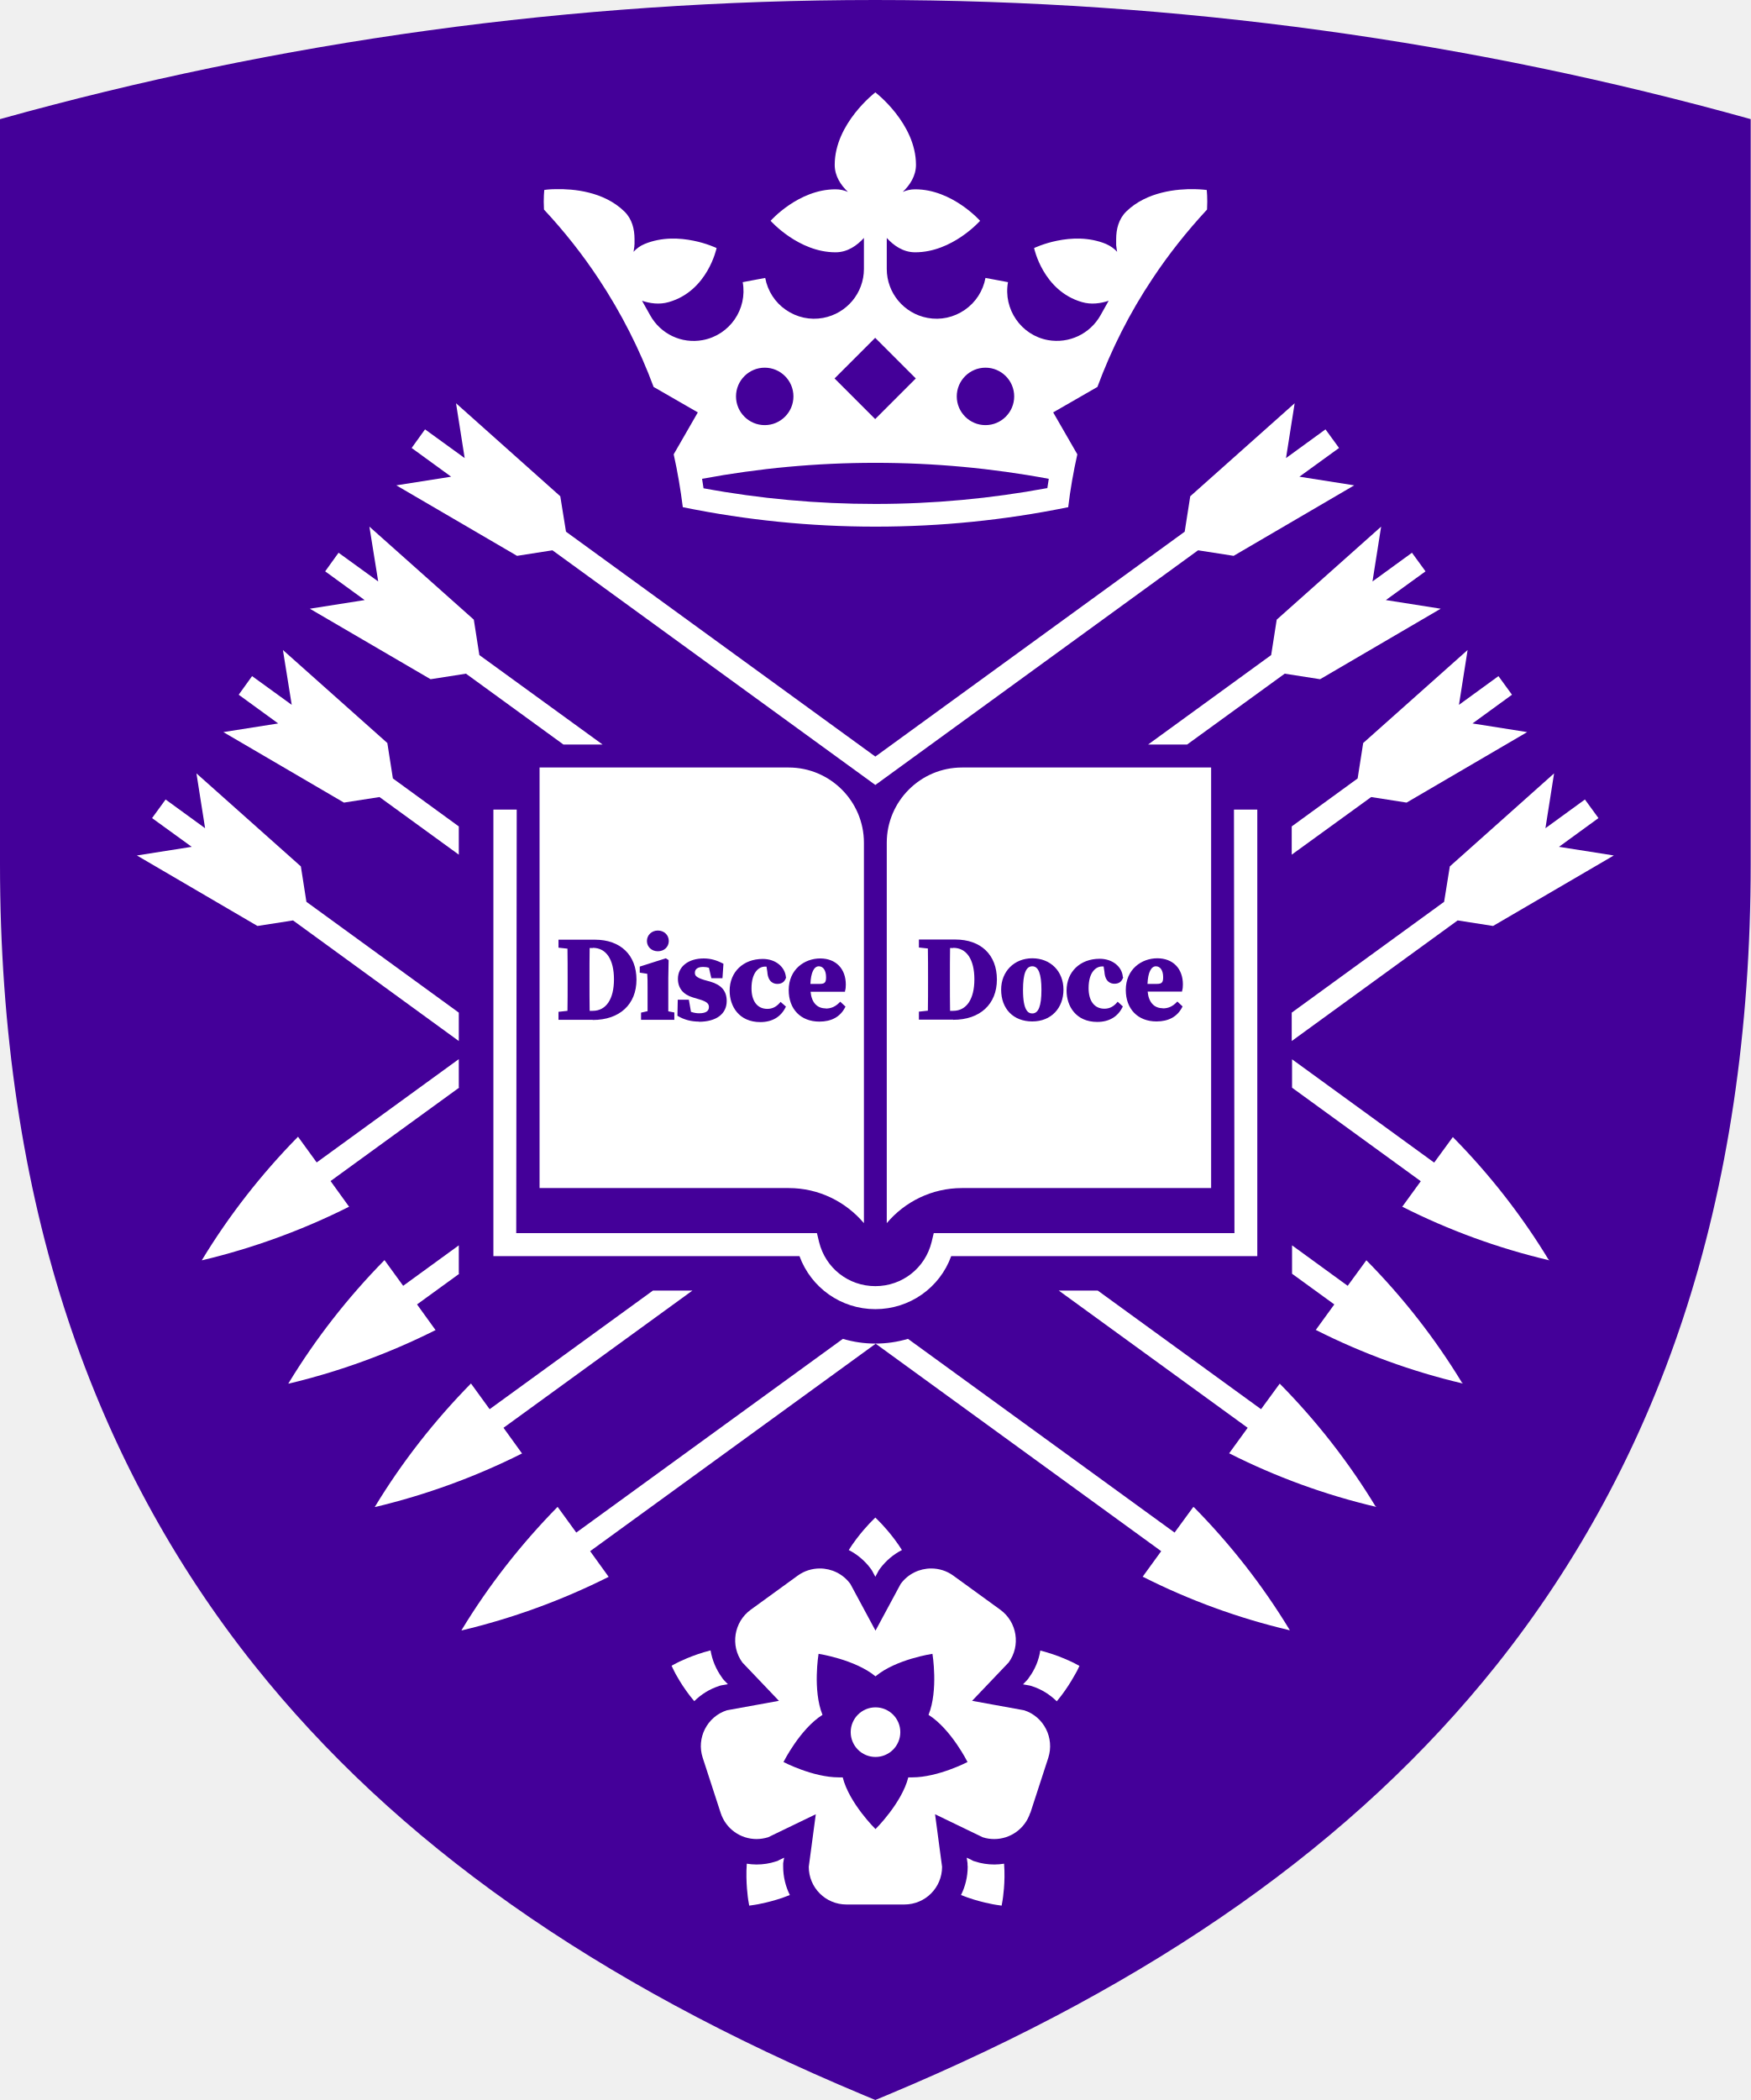
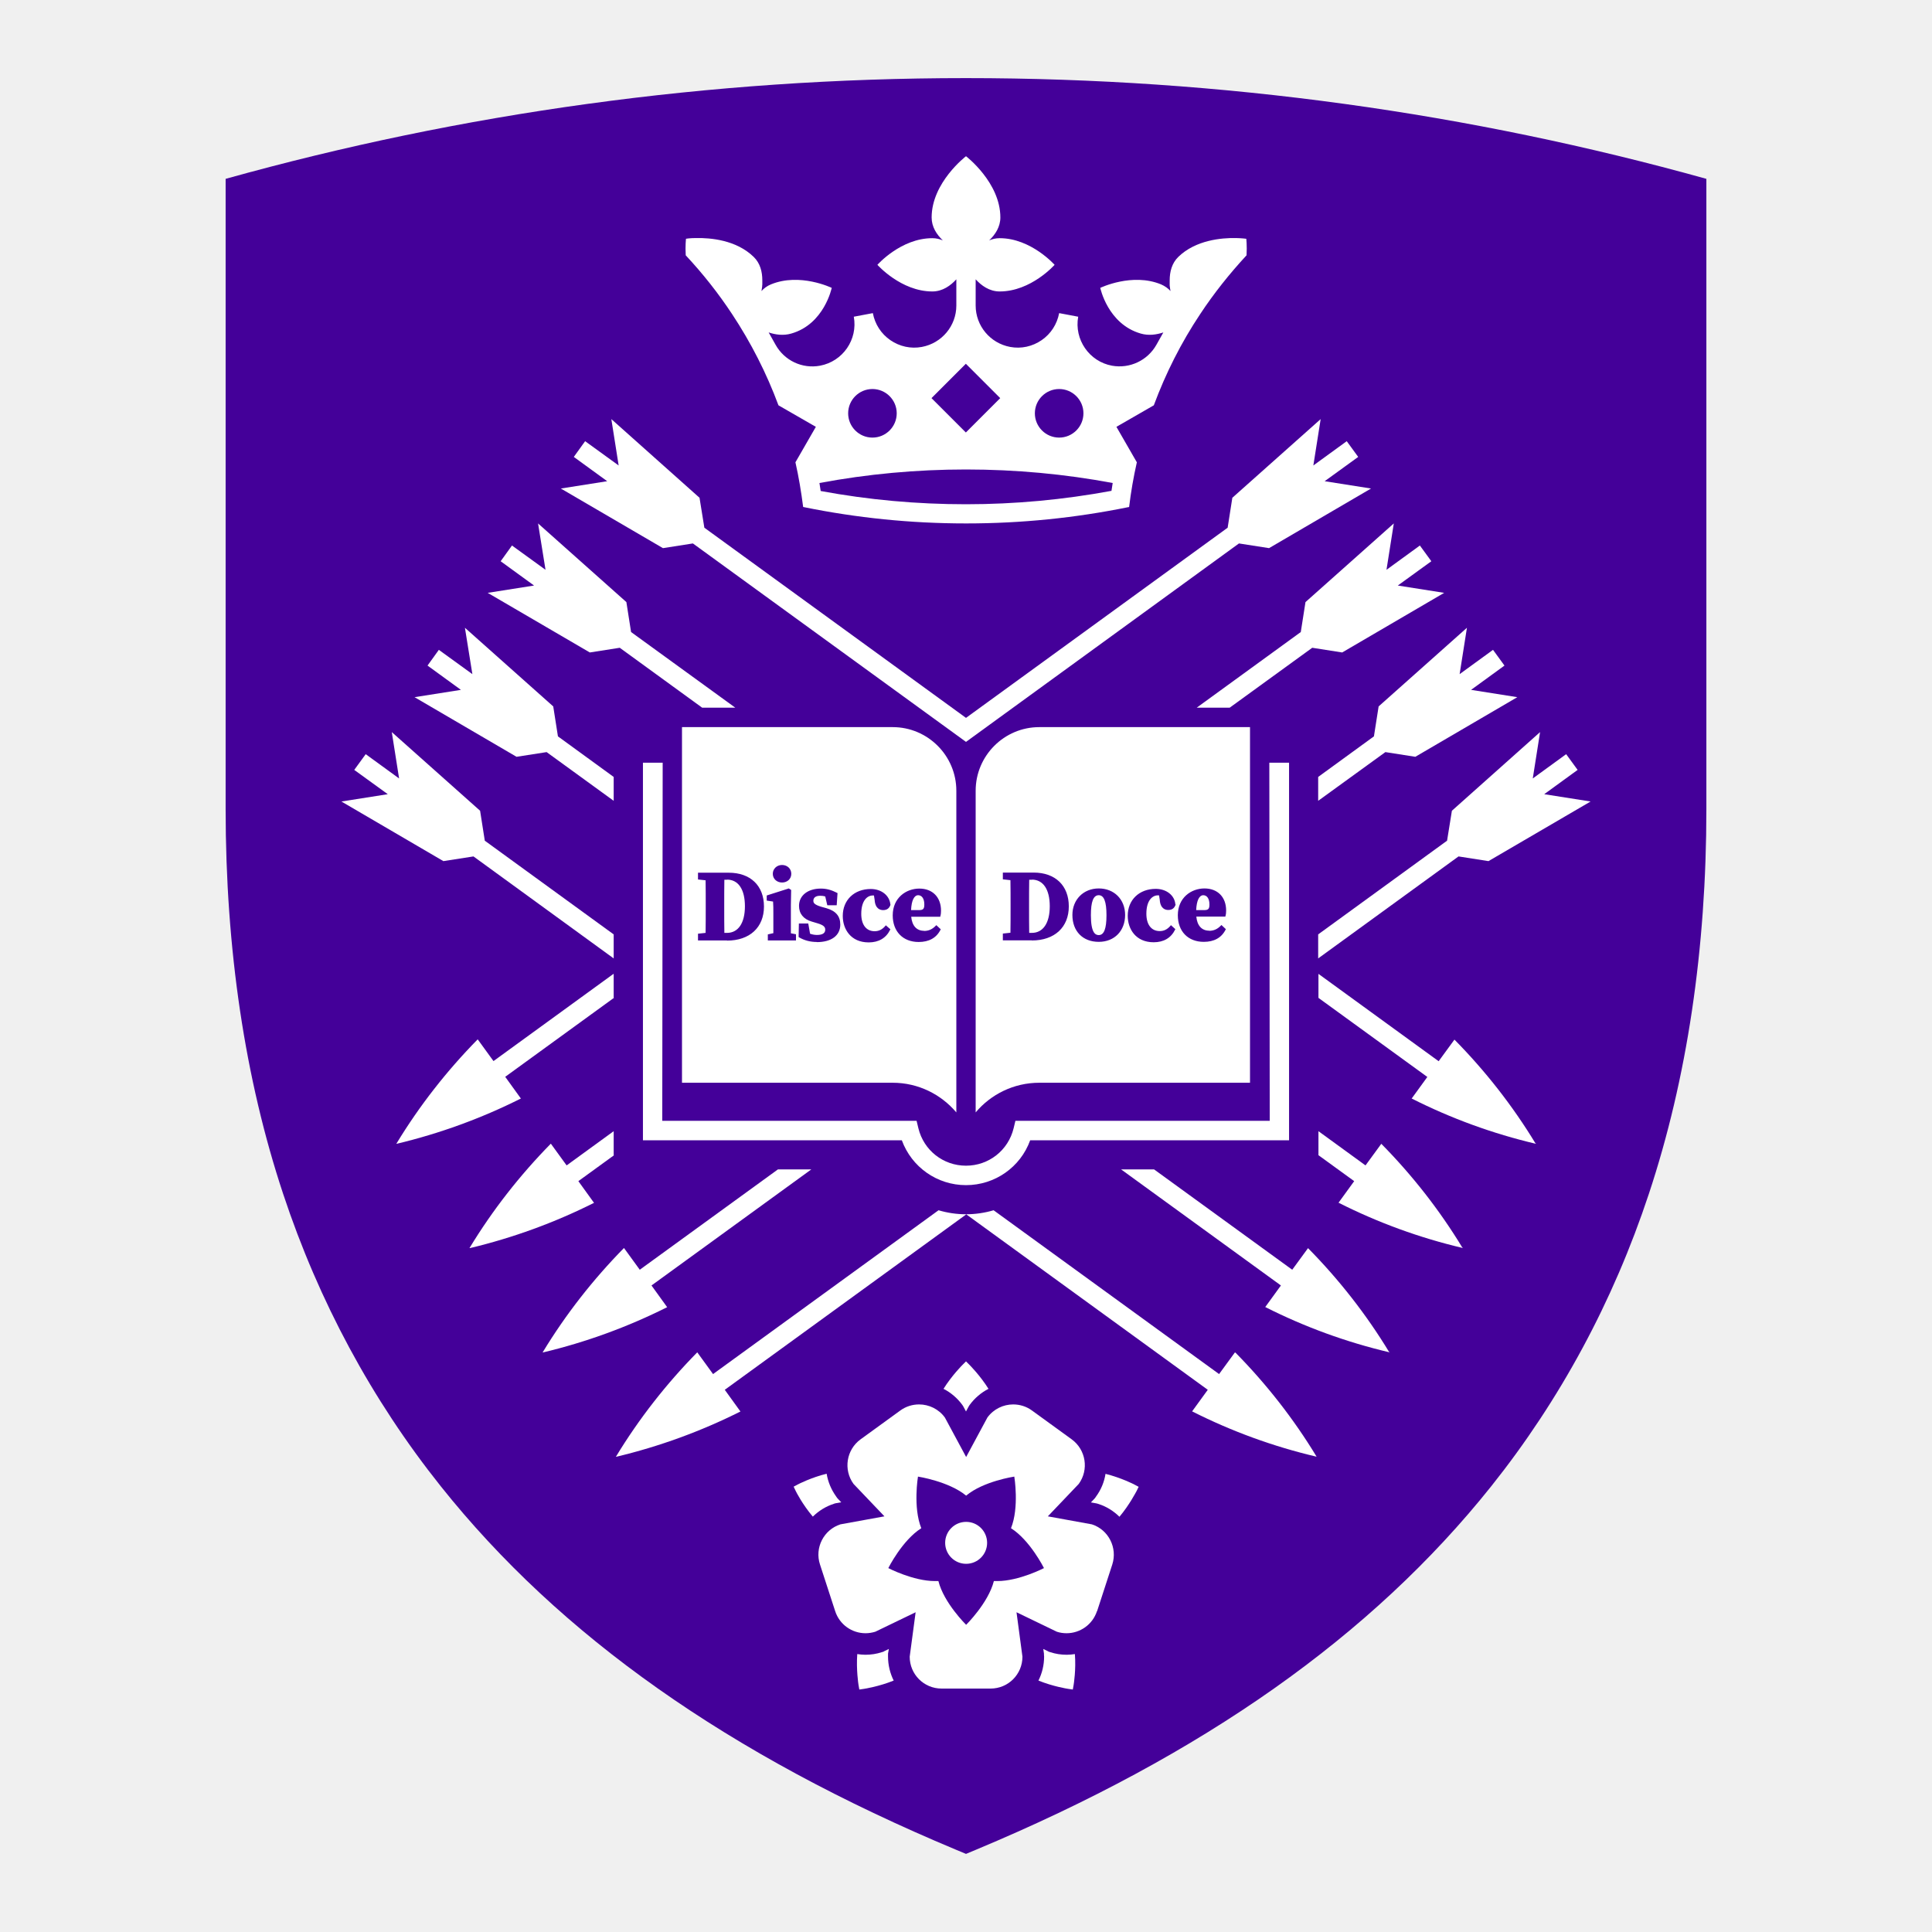
- <svg xmlns="http://www.w3.org/2000/svg" id="Layer_1" viewBox="0 0 107.3 128.68" version="1.1" width="107.3" height="128.68">
+ <svg xmlns="http://www.w3.org/2000/svg" id="Layer_1" viewBox="0 0 140 140" version="1.1" width="140" height="140">
  <defs id="defs4">
    <style id="style2">.cls-1{fill:#fff;}.cls-2{fill:#409;}</style>
  </defs>
-   <path class="cls-2" d="M 53.64,0 C 35.05,0 17.07,2.54 0,7.3 v 45.66 c 0,10.16 1.4,19.55 4.17,27.9 2.58,7.78 6.42,14.91 11.42,21.18 8.65,10.85 20.87,19.46 37.34,26.34 l 0.72,0.3 0.72,-0.3 c 16.47,-6.88 28.69,-15.5 37.34,-26.34 5,-6.27 8.84,-13.39 11.42,-21.18 2.77,-8.35 4.17,-17.74 4.17,-27.9 V 7.3 C 90.23,2.54 72.24,0 53.64,0 Z" id="path6" />
-   <path class="cls-1" d="m 28.12,78.05 v -1.74 l -3.41,2.48 -1.14,-1.57 h -0.01 c -2.24,2.28 -4.22,4.81 -5.87,7.53 l -0.02,0.03 h 0.04 c 3.1,-0.74 6.12,-1.84 8.97,-3.27 h 0.02 c 0,0 -1.14,-1.58 -1.14,-1.58 l 2.59,-1.88 z" id="path8" />
-   <polygon class="cls-1" points="86.54,33.87 84.12,35.63 84.65,32.27 78.25,37.97 77.91,40.14 70.37,45.62 72.76,45.62 78.74,41.28 80.91,41.62 88.3,37.3 84.94,36.77 87.37,35.01 " id="polygon10" />
-   <path class="cls-1" d="m 53.65,82.33 c 0,0 0,0 0,0 -0.68,0 -1.35,-0.1 -1.99,-0.29 L 35.32,93.91 34.18,92.34 h -0.01 c -2.24,2.28 -4.22,4.81 -5.87,7.53 l -0.02,0.03 h 0.04 c 3.1,-0.74 6.12,-1.84 8.97,-3.27 h 0.02 c 0,0 -1.14,-1.58 -1.14,-1.58 L 53.68,82.33 Z" id="path12" />
-   <polygon class="cls-1" points="97.14,48.99 94.72,50.75 95.25,47.39 88.86,53.09 88.51,55.26 79.17,62.05 79.17,63.79 89.34,56.4 91.51,56.74 98.91,52.42 95.55,51.89 97.97,50.13 " id="polygon14" />
-   <path class="cls-1" d="m 42.41,79.08 h -2.39 l -10.01,7.27 -1.14,-1.57 h -0.01 c -2.24,2.28 -4.22,4.81 -5.87,7.53 l -0.02,0.03 h 0.04 c 3.1,-0.74 6.12,-1.84 8.97,-3.27 H 32 c 0,0 -1.14,-1.58 -1.14,-1.58 l 11.58,-8.41 z" id="path16" />
-   <polygon class="cls-1" points="91.84,41.43 89.42,43.19 89.95,39.83 83.55,45.53 83.21,47.7 79.17,50.64 79.17,52.37 84.04,48.84 86.21,49.18 93.6,44.86 90.25,44.33 92.67,42.57 " id="polygon18" />
-   <path class="cls-1" d="m 73.94,11.64 c 0,0 -0.29,-0.04 -0.73,-0.05 0,0 0,0 0,0 -1.03,-0.02 -2.92,0.14 -4.18,1.37 -0.47,0.46 -0.62,1.09 -0.62,1.69 0,0 0,0 0,0 0,0.05 0,0.11 0,0.16 0,0.03 0,0.07 0,0.1 0,0.02 0,0.03 0,0.05 0,0.05 0,0.1 0.01,0.14 0,0 0,0 0,0 0.01,0.11 0.03,0.23 0.05,0.33 -0.18,-0.2 -0.41,-0.36 -0.68,-0.48 -2.1,-0.87 -4.41,0.25 -4.41,0.25 0,0 0.54,2.62 2.93,3.31 0.58,0.17 1.15,0.08 1.64,-0.08 l -0.5,0.89 c -0.64,1.14 -1.93,1.75 -3.22,1.52 -1.65,-0.3 -2.75,-1.9 -2.45,-3.55 L 61.09,17.16 60.4,17.03 c -0.15,0.8 -0.6,1.5 -1.27,1.96 -0.67,0.46 -1.48,0.64 -2.28,0.49 -1.45,-0.27 -2.5,-1.53 -2.5,-3 v -1.9 c 0.41,0.45 0.99,0.88 1.74,0.88 2.28,0 3.98,-1.93 3.98,-1.93 0,0 -1.71,-1.93 -3.98,-1.93 -0.28,0 -0.53,0.06 -0.76,0.16 0.45,-0.43 0.81,-0.99 0.81,-1.66 0,-2.54 -2.49,-4.44 -2.49,-4.44 0,0 -2.49,1.9 -2.49,4.44 0,0.68 0.36,1.23 0.81,1.66 -0.23,-0.1 -0.48,-0.16 -0.76,-0.16 -2.28,0 -3.98,1.93 -3.98,1.93 0,0 1.71,1.93 3.98,1.93 0.75,0 1.33,-0.43 1.74,-0.88 v 1.9 c 0,1.47 -1.05,2.73 -2.5,3 -0.8,0.15 -1.61,-0.03 -2.28,-0.49 -0.67,-0.46 -1.12,-1.16 -1.27,-1.96 l -0.69,0.13 -0.69,0.13 c 0.3,1.65 -0.79,3.24 -2.45,3.55 -1.29,0.24 -2.58,-0.37 -3.22,-1.52 l -0.5,-0.89 c 0.48,0.16 1.06,0.25 1.64,0.08 2.39,-0.68 2.93,-3.31 2.93,-3.31 0,0 -2.31,-1.12 -4.41,-0.25 -0.27,0.11 -0.5,0.28 -0.68,0.48 0.02,-0.11 0.03,-0.22 0.05,-0.33 0,0 0,0 0,0 0,-0.05 0,-0.1 0.01,-0.14 0,-0.02 0,-0.03 0,-0.05 0,-0.03 0,-0.07 0,-0.1 0,-0.05 0,-0.11 0,-0.16 0,0 0,0 0,0 0,-0.61 -0.15,-1.23 -0.62,-1.69 -1.27,-1.24 -3.15,-1.39 -4.18,-1.37 0,0 0,0 0,0 -0.45,0 -0.73,0.05 -0.73,0.05 0,0 -0.06,0.5 -0.02,1.2 1.25,1.34 2.37,2.76 3.36,4.26 1.37,2.07 2.5,4.29 3.36,6.61 l 2.71,1.56 -1.48,2.57 c 0.24,1.06 0.42,2.15 0.56,3.24 v 0 c 0,0 0.04,0 0.06,0.01 v 0 c 0,0 0,0 0,0 3.83,0.78 7.75,1.18 11.73,1.18 v 0 c 0,0 0.01,0 0.02,0 0.01,0 0.01,0 0.02,0 v 0 c 3.98,0 7.9,-0.4 11.73,-1.18 0,0 0,0 0,0 v 0 c 0,0 0.04,0 0.06,-0.01 v 0 c 0.13,-1.09 0.32,-2.18 0.56,-3.24 l -1.48,-2.57 2.71,-1.56 c 0.86,-2.32 1.98,-4.54 3.36,-6.61 0.99,-1.5 2.12,-2.92 3.36,-4.26 0.04,-0.71 -0.02,-1.2 -0.02,-1.2 z M 60.4,22.53 c 0.97,0 1.76,0.79 1.76,1.76 0,0.97 -0.79,1.76 -1.76,1.76 -0.97,0 -1.76,-0.79 -1.76,-1.76 0,-0.97 0.79,-1.76 1.76,-1.76 z m -6.76,-1.83 2.49,2.49 -2.49,2.49 -2.49,-2.49 z m -6.77,1.83 c 0.97,0 1.76,0.79 1.76,1.76 0,0.97 -0.79,1.76 -1.76,1.76 -0.97,0 -1.76,-0.79 -1.76,-1.76 0,-0.97 0.79,-1.76 1.76,-1.76 z m 17.31,7.38 c -3.45,0.64 -6.97,0.97 -10.53,0.97 -3.56,0 -7.08,-0.32 -10.53,-0.96 -0.03,-0.2 -0.06,-0.39 -0.09,-0.58 3.48,-0.65 7.02,-0.98 10.62,-0.98 3.6,0 7.15,0.33 10.63,0.98 -0.03,0.19 -0.06,0.39 -0.09,0.58 z" id="path20" />
-   <polygon class="cls-1" points="31.69,34.06 24.29,29.74 27.65,29.21 25.23,27.45 26.05,26.31 28.48,28.07 27.95,24.71 34.34,30.41 34.69,32.58 53.65,46.36 72.61,32.58 72.95,30.41 79.35,24.71 78.82,28.07 81.24,26.31 82.07,27.45 79.64,29.21 83,29.74 75.61,34.06 73.43,33.72 53.65,48.1 33.86,33.72 " id="polygon22" />
-   <path class="cls-1" d="m 75.63,49.61 0.03,25.95 H 57.23 L 57.1,76.1 c -0.39,1.6 -1.8,2.71 -3.45,2.71 C 52,78.81 50.59,77.7 50.2,76.1 L 50.07,75.56 H 31.64 L 31.67,49.61 H 30.24 V 76.97 H 49 c 0.71,1.94 2.55,3.25 4.65,3.25 2.1,0 3.95,-1.31 4.65,-3.25 H 77.06 V 49.61 Z" id="path24" />
-   <path class="cls-1" d="M 89.62,84.75 C 87.97,82.03 85.99,79.5 83.75,77.23 h -0.01 c 0,0 -1.14,1.56 -1.14,1.56 l -3.41,-2.48 v 1.74 l 2.59,1.88 -1.14,1.57 h 0.02 c 2.85,1.44 5.87,2.54 8.97,3.27 h 0.04 c 0,0 -0.02,-0.02 -0.02,-0.02 z" id="path26" />
-   <polygon class="cls-1" points="29.38,40.14 29.04,37.97 22.64,32.27 23.18,35.63 20.75,33.87 19.93,35.01 22.35,36.77 18.99,37.3 26.39,41.62 28.56,41.28 34.53,45.62 36.93,45.62 " id="polygon28" />
-   <polygon class="cls-1" points="23.74,45.53 17.34,39.83 17.88,43.19 15.45,41.43 14.63,42.57 17.05,44.33 13.69,44.86 21.08,49.18 23.26,48.84 28.12,52.37 28.12,50.64 24.08,47.7 " id="polygon30" />
-   <path class="cls-1" d="m 84.31,92.31 c -1.65,-2.72 -3.63,-5.25 -5.87,-7.52 h -0.01 c 0,0 -1.14,1.56 -1.14,1.56 L 67.28,79.08 h -2.39 l 11.58,8.41 -1.14,1.57 h 0.02 c 2.85,1.44 5.87,2.54 8.97,3.27 h 0.04 c 0,0 -0.02,-0.02 -0.02,-0.02 z" id="path32" />
-   <polygon class="cls-1" points="18.44,53.09 12.04,47.39 12.57,50.75 10.15,48.99 9.32,50.13 11.75,51.89 8.39,52.42 15.78,56.74 17.96,56.4 28.12,63.79 28.12,62.05 18.78,55.26 " id="polygon34" />
-   <path class="cls-1" d="m 73.14,92.35 h -0.01 c 0,0 -1.14,1.56 -1.14,1.56 L 55.65,82.04 c -0.64,0.19 -1.32,0.29 -1.99,0.29 0,0 0,0 0,0 l 17.51,12.72 -1.14,1.57 h 0.02 c 2.85,1.44 5.87,2.54 8.97,3.27 h 0.04 c 0,0 -0.02,-0.02 -0.02,-0.02 -1.65,-2.72 -3.63,-5.25 -5.87,-7.52 z" id="path36" />
-   <path class="cls-1" d="M 28.12,66.64 V 64.9 l -8.71,6.33 -1.14,-1.57 h -0.01 c -2.24,2.28 -4.22,4.81 -5.87,7.53 l -0.02,0.03 h 0.04 c 3.1,-0.74 6.12,-1.84 8.97,-3.27 h 0.02 c 0,0 -1.14,-1.58 -1.14,-1.58 l 7.89,-5.73 z" id="path38" />
-   <path class="cls-1" d="m 94.92,77.2 c -1.65,-2.72 -3.63,-5.25 -5.87,-7.52 h -0.01 c 0,0 -1.14,1.56 -1.14,1.56 l -8.71,-6.33 v 1.74 l 7.89,5.73 -1.14,1.57 h 0.02 c 2.85,1.44 5.87,2.54 8.97,3.27 h 0.04 c 0,0 -0.02,-0.02 -0.02,-0.02 z" id="path40" />
-   <path class="cls-1" d="m 63.15,111.09 c 0.22,-0.68 0.88,-2.7 1.1,-3.38 0.39,-1.21 -0.27,-2.52 -1.48,-2.91 l -3.19,-0.58 2.24,-2.35 c 0.75,-1.03 0.52,-2.48 -0.51,-3.23 -0.58,-0.42 -2.3,-1.67 -2.88,-2.09 -0.41,-0.3 -0.89,-0.44 -1.36,-0.44 -0.71,0 -1.42,0.33 -1.87,0.95 l -1.54,2.86 -1.54,-2.86 c -0.45,-0.62 -1.16,-0.95 -1.87,-0.95 -0.47,0 -0.95,0.14 -1.36,0.44 -0.58,0.42 -2.3,1.67 -2.88,2.09 -1.03,0.75 -1.26,2.2 -0.51,3.23 l 2.24,2.35 -3.19,0.58 c -1.21,0.39 -1.88,1.7 -1.48,2.91 0.22,0.68 0.88,2.7 1.1,3.38 0.32,0.98 1.22,1.6 2.2,1.6 0.24,0 0.48,-0.04 0.71,-0.11 l 2.92,-1.41 -0.43,3.22 c 0,1.28 1.03,2.31 2.31,2.31 h 3.55 c 1.28,0 2.31,-1.03 2.31,-2.31 l -0.43,-3.22 2.92,1.41 c 0.24,0.08 0.48,0.11 0.71,0.11 0.97,0 1.88,-0.62 2.2,-1.6 z m -7.23,-2.18 c -0.08,0 -0.17,0 -0.25,0 -0.4,1.58 -2.01,3.17 -2.01,3.17 0,0 -1.61,-1.58 -2.01,-3.17 -0.08,0 -0.17,0 -0.25,0 -1.58,0 -3.38,-0.94 -3.38,-0.94 0,0 1.01,-2.02 2.39,-2.89 -0.61,-1.52 -0.24,-3.74 -0.24,-3.74 0,0 2.23,0.34 3.49,1.38 1.25,-1.05 3.49,-1.38 3.49,-1.38 0,0 0.37,2.23 -0.24,3.74 1.38,0.87 2.39,2.89 2.39,2.89 0,0 -1.81,0.94 -3.38,0.94 z" id="path42" />
-   <circle class="cls-1" cx="53.66" cy="106.14" r="1.52" id="circle44" />
-   <path class="cls-1" d="m 44.07,103.31 0.1,-0.03 0.1,-0.02 0.34,-0.06 -0.24,-0.25 -0.07,-0.08 -0.06,-0.09 c -0.36,-0.5 -0.59,-1.06 -0.69,-1.65 -1.12,0.28 -2.04,0.75 -2.09,0.78 l -0.3,0.16 0.15,0.31 c 0.03,0.07 0.5,0.99 1.24,1.86 0.42,-0.41 0.93,-0.74 1.53,-0.93 z" id="path46" />
-   <path class="cls-1" d="m 53.38,96.14 0.06,0.09 0.05,0.09 0.16,0.3 0.16,-0.3 0.05,-0.09 0.06,-0.09 c 0.36,-0.49 0.83,-0.89 1.36,-1.16 -0.61,-0.97 -1.34,-1.7 -1.39,-1.75 l -0.24,-0.24 -0.24,0.24 c -0.05,0.05 -0.78,0.78 -1.39,1.75 0.53,0.27 1,0.67 1.36,1.16 z" id="path48" />
-   <path class="cls-1" d="m 65.86,101.92 c -0.05,-0.03 -0.98,-0.5 -2.1,-0.78 -0.09,0.58 -0.32,1.15 -0.69,1.65 l -0.06,0.09 -0.07,0.08 -0.24,0.25 0.34,0.06 0.1,0.02 0.1,0.03 c 0.6,0.19 1.11,0.52 1.53,0.93 0.74,-0.88 1.2,-1.8 1.24,-1.86 l 0.15,-0.31 z" id="path50" />
-   <path class="cls-1" d="m 60.95,114.25 c -0.41,0 -0.81,-0.06 -1.2,-0.19 l -0.1,-0.03 -0.09,-0.05 -0.31,-0.15 0.05,0.34 v 0.1 c 0,0 0.01,0.11 0.01,0.11 0,0.63 -0.15,1.22 -0.41,1.74 1.06,0.43 2.08,0.59 2.15,0.6 l 0.34,0.05 0.06,-0.34 c 0.01,-0.07 0.18,-1.09 0.09,-2.23 -0.19,0.03 -0.39,0.05 -0.59,0.05 z" id="path52" />
-   <path class="cls-1" d="m 48,114.38 v -0.21 c 0,0 0.06,-0.34 0.06,-0.34 l -0.31,0.15 -0.09,0.05 -0.1,0.03 c -0.39,0.13 -0.79,0.19 -1.2,0.19 -0.2,0 -0.39,-0.02 -0.59,-0.05 -0.08,1.14 0.08,2.16 0.09,2.23 l 0.06,0.34 0.34,-0.05 c 0.07,-0.01 1.09,-0.17 2.15,-0.6 C 48.15,115.6 48,115 48,114.38 Z" id="path54" />
-   <path class="cls-1" d="m 50.19,59.21 c -0.3,0 -0.49,0.38 -0.52,1.08 h 0.57 c 0.31,0 0.39,-0.09 0.39,-0.41 0,-0.41 -0.17,-0.67 -0.45,-0.67 z" id="path56" />
-   <path class="cls-1" d="m 36.34,58.09 h -0.2 c -0.01,0.59 -0.01,1.18 -0.01,1.79 v 0.24 c 0,0.63 0,1.23 0.01,1.82 h 0.19 c 0.82,0 1.3,-0.72 1.3,-1.93 0,-1.21 -0.47,-1.93 -1.3,-1.93 z" id="path58" />
-   <path class="cls-1" d="M 48.34,47.03 H 33.07 V 72.8 h 15.27 c 1.85,0 3.5,0.84 4.61,2.15 V 51.64 c 0,-2.54 -2.07,-4.61 -4.61,-4.61 z m -8.02,9.99 c 0.38,0 0.67,0.27 0.67,0.64 0,0.37 -0.29,0.63 -0.67,0.63 -0.38,0 -0.67,-0.27 -0.67,-0.63 0,-0.36 0.29,-0.64 0.67,-0.64 z m -3.99,5.47 h -2.1 V 62 l 0.55,-0.06 c 0.01,-0.58 0.01,-1.17 0.01,-1.79 V 59.9 c 0,-0.58 0,-1.18 -0.01,-1.77 l -0.55,-0.06 v -0.49 h 2.23 c 1.57,0 2.55,0.94 2.55,2.45 0,1.51 -1.03,2.47 -2.68,2.47 z m 5.01,0 h -2.05 v -0.44 l 0.4,-0.09 c 0,-0.34 0,-0.78 0,-1.06 v -0.35 c 0,-0.39 0,-0.61 -0.02,-0.88 L 39.21,59.6 v -0.37 l 1.6,-0.51 0.17,0.11 -0.02,1.09 v 0.97 c 0,0.29 0,0.73 0,1.08 l 0.37,0.07 v 0.44 z m 1.51,0.11 c -0.48,0 -0.91,-0.11 -1.3,-0.34 l -0.03,-0.02 0.02,-0.98 h 0.68 L 42.35,62 c 0.17,0.06 0.33,0.09 0.5,0.09 0.4,0 0.6,-0.13 0.6,-0.38 0,-0.19 -0.1,-0.33 -0.58,-0.47 l -0.4,-0.12 c -0.6,-0.18 -0.92,-0.57 -0.92,-1.14 0,-0.75 0.64,-1.25 1.58,-1.25 0.4,0 0.75,0.09 1.18,0.31 l 0.03,0.02 -0.06,0.88 H 43.6 L 43.45,59.3 c -0.1,-0.03 -0.21,-0.05 -0.36,-0.05 -0.15,0 -0.5,0.03 -0.5,0.36 0,0.14 0.04,0.28 0.58,0.44 l 0.36,0.1 c 0.69,0.2 1.01,0.58 1.01,1.19 0,0.79 -0.64,1.27 -1.71,1.27 z m 5.34,-2.73 c -0.09,0.29 -0.26,0.42 -0.55,0.42 -0.21,0 -0.57,-0.1 -0.61,-0.74 l -0.05,-0.32 c 0,0 -0.06,0 -0.09,0 -0.38,0 -0.83,0.35 -0.83,1.33 0,0.79 0.36,1.26 0.97,1.26 0.3,0 0.55,-0.12 0.78,-0.39 l 0.03,-0.04 0.33,0.29 -0.02,0.04 c -0.29,0.59 -0.82,0.91 -1.55,0.91 -1.3,0 -1.88,-0.96 -1.88,-1.92 0,-1.15 0.83,-1.95 2.03,-1.95 0.77,0 1.36,0.47 1.42,1.12 v 0 c 0,0 0,0.02 0,0.02 z m 2.42,1.93 c 0.33,0 0.6,-0.12 0.85,-0.38 l 0.04,-0.04 0.32,0.3 -0.02,0.04 c -0.3,0.59 -0.84,0.88 -1.58,0.88 -1.14,0 -1.88,-0.76 -1.88,-1.93 0,-1.27 0.97,-1.94 1.93,-1.94 0.96,0 1.57,0.63 1.57,1.6 0,0.15 -0.01,0.27 -0.05,0.4 v 0.04 h -2.11 c 0.06,0.65 0.39,1.02 0.93,1.02 z" id="path60" />
-   <path class="cls-1" d="m 58.43,58.09 h -0.2 c -0.01,0.59 -0.01,1.18 -0.01,1.79 v 0.24 c 0,0.63 0,1.23 0.01,1.82 h 0.19 c 0.82,0 1.3,-0.72 1.3,-1.93 0,-1.21 -0.47,-1.93 -1.3,-1.93 z" id="path62" />
-   <path class="cls-1" d="m 63.27,59.21 c -0.39,0 -0.57,0.46 -0.57,1.45 0,1.29 0.33,1.44 0.57,1.44 0.38,0 0.56,-0.46 0.56,-1.44 0,-0.98 -0.18,-1.45 -0.56,-1.45 z" id="path64" />
-   <path class="cls-1" d="m 58.96,47.03 c -2.54,0 -4.61,2.07 -4.61,4.61 v 23.31 c 1.1,-1.31 2.76,-2.15 4.61,-2.15 H 74.23 V 47.03 Z m -0.54,15.45 h -2.1 v -0.49 l 0.55,-0.06 c 0.01,-0.58 0.01,-1.17 0.01,-1.79 v -0.25 c 0,-0.58 0,-1.18 -0.01,-1.77 l -0.55,-0.06 v -0.49 h 2.23 c 1.57,0 2.55,0.94 2.55,2.45 0,1.51 -1.03,2.47 -2.68,2.47 z m 4.85,0.11 c -1.16,0 -1.91,-0.77 -1.91,-1.95 0,-1.11 0.8,-1.92 1.91,-1.92 1.11,0 1.91,0.79 1.91,1.92 0,1.13 -0.75,1.95 -1.91,1.95 z m 5.58,-2.73 c -0.09,0.29 -0.26,0.42 -0.55,0.42 -0.21,0 -0.57,-0.1 -0.61,-0.74 l -0.05,-0.32 c 0,0 -0.06,0 -0.09,0 -0.38,0 -0.83,0.35 -0.83,1.33 0,0.79 0.36,1.26 0.97,1.26 0.3,0 0.55,-0.12 0.78,-0.39 l 0.03,-0.04 0.32,0.29 -0.02,0.04 c -0.29,0.59 -0.82,0.91 -1.55,0.91 -1.3,0 -1.88,-0.96 -1.88,-1.92 0,-1.15 0.83,-1.95 2.03,-1.95 0.77,0 1.37,0.47 1.42,1.12 v 0 c 0,0 0,0.02 0,0.02 z m 2.42,1.93 c 0.33,0 0.6,-0.12 0.85,-0.38 l 0.04,-0.04 0.32,0.3 -0.02,0.04 c -0.3,0.59 -0.84,0.88 -1.58,0.88 -1.14,0 -1.88,-0.76 -1.88,-1.93 0,-1.27 0.97,-1.94 1.93,-1.94 0.96,0 1.57,0.63 1.57,1.6 0,0.15 -0.01,0.27 -0.05,0.4 v 0.04 h -2.11 c 0.06,0.65 0.39,1.02 0.93,1.02 z" id="path66" />
-   <path class="cls-1" d="m 70.85,59.21 c -0.3,0 -0.49,0.38 -0.52,1.08 h 0.57 c 0.31,0 0.39,-0.09 0.39,-0.41 0,-0.41 -0.17,-0.67 -0.45,-0.67 z" id="path68" />
+   <g id="g1" transform="translate(16.35,5.66)">
+     <path class="cls-2" d="M 53.64,0 C 35.05,0 17.07,2.54 0,7.3 v 45.66 c 0,10.16 1.4,19.55 4.17,27.9 2.58,7.78 6.42,14.91 11.42,21.18 8.65,10.85 20.87,19.46 37.34,26.34 l 0.72,0.3 0.72,-0.3 c 16.47,-6.88 28.69,-15.5 37.34,-26.34 5,-6.27 8.84,-13.39 11.42,-21.18 2.77,-8.35 4.17,-17.74 4.17,-27.9 V 7.3 C 90.23,2.54 72.24,0 53.64,0 Z" id="path6" />
+     <path class="cls-1" d="m 28.12,78.05 v -1.74 l -3.41,2.48 -1.14,-1.57 h -0.01 c -2.24,2.28 -4.22,4.81 -5.87,7.53 l -0.02,0.03 h 0.04 c 3.1,-0.74 6.12,-1.84 8.97,-3.27 h 0.02 c 0,0 -1.14,-1.58 -1.14,-1.58 l 2.59,-1.88 z" id="path8" />
+     <polygon class="cls-1" points="84.12,35.63 84.65,32.27 78.25,37.97 77.91,40.14 70.37,45.62 72.76,45.62 78.74,41.28 80.91,41.62 88.3,37.3 84.94,36.77 87.37,35.01 86.54,33.87 " id="polygon10" />
+     <path class="cls-1" d="m 53.65,82.33 c 0,0 0,0 0,0 -0.68,0 -1.35,-0.1 -1.99,-0.29 L 35.32,93.91 34.18,92.34 h -0.01 c -2.24,2.28 -4.22,4.81 -5.87,7.53 l -0.02,0.03 h 0.04 c 3.1,-0.74 6.12,-1.84 8.97,-3.27 h 0.02 c 0,0 -1.14,-1.58 -1.14,-1.58 L 53.68,82.33 Z" id="path12" />
+     <polygon class="cls-1" points="94.72,50.75 95.25,47.39 88.86,53.09 88.51,55.26 79.17,62.05 79.17,63.79 89.34,56.4 91.51,56.74 98.91,52.42 95.55,51.89 97.97,50.13 97.14,48.99 " id="polygon14" />
+     <path class="cls-1" d="m 42.41,79.08 h -2.39 l -10.01,7.27 -1.14,-1.57 h -0.01 c -2.24,2.28 -4.22,4.81 -5.87,7.53 l -0.02,0.03 h 0.04 c 3.1,-0.74 6.12,-1.84 8.97,-3.27 H 32 c 0,0 -1.14,-1.58 -1.14,-1.58 l 11.58,-8.41 z" id="path16" />
+     <polygon class="cls-1" points="89.42,43.19 89.95,39.83 83.55,45.53 83.21,47.7 79.17,50.64 79.17,52.37 84.04,48.84 86.21,49.18 93.6,44.86 90.25,44.33 92.67,42.57 91.84,41.43 " id="polygon18" />
+     <path class="cls-1" d="m 73.94,11.64 c 0,0 -0.29,-0.04 -0.73,-0.05 0,0 0,0 0,0 -1.03,-0.02 -2.92,0.14 -4.18,1.37 -0.47,0.46 -0.62,1.09 -0.62,1.69 0,0 0,0 0,0 0,0.05 0,0.11 0,0.16 0,0.03 0,0.07 0,0.1 0,0.02 0,0.03 0,0.05 0,0.05 0,0.1 0.01,0.14 0,0 0,0 0,0 0.01,0.11 0.03,0.23 0.05,0.33 -0.18,-0.2 -0.41,-0.36 -0.68,-0.48 -2.1,-0.87 -4.41,0.25 -4.41,0.25 0,0 0.54,2.62 2.93,3.31 0.58,0.17 1.15,0.08 1.64,-0.08 l -0.5,0.89 c -0.64,1.14 -1.93,1.75 -3.22,1.52 -1.65,-0.3 -2.75,-1.9 -2.45,-3.55 L 61.09,17.16 60.4,17.03 c -0.15,0.8 -0.6,1.5 -1.27,1.96 -0.67,0.46 -1.48,0.64 -2.28,0.49 -1.45,-0.27 -2.5,-1.53 -2.5,-3 v -1.9 c 0.41,0.45 0.99,0.88 1.74,0.88 2.28,0 3.98,-1.93 3.98,-1.93 0,0 -1.71,-1.93 -3.98,-1.93 -0.28,0 -0.53,0.06 -0.76,0.16 0.45,-0.43 0.81,-0.99 0.81,-1.66 0,-2.54 -2.49,-4.44 -2.49,-4.44 0,0 -2.49,1.9 -2.49,4.44 0,0.68 0.36,1.23 0.81,1.66 -0.23,-0.1 -0.48,-0.16 -0.76,-0.16 -2.28,0 -3.98,1.93 -3.98,1.93 0,0 1.71,1.93 3.98,1.93 0.75,0 1.33,-0.43 1.74,-0.88 v 1.9 c 0,1.47 -1.05,2.73 -2.5,3 -0.8,0.15 -1.61,-0.03 -2.28,-0.49 -0.67,-0.46 -1.12,-1.16 -1.27,-1.96 l -0.69,0.13 -0.69,0.13 c 0.3,1.65 -0.79,3.24 -2.45,3.55 -1.29,0.24 -2.58,-0.37 -3.22,-1.52 l -0.5,-0.89 c 0.48,0.16 1.06,0.25 1.64,0.08 2.39,-0.68 2.93,-3.31 2.93,-3.31 0,0 -2.31,-1.12 -4.41,-0.25 -0.27,0.11 -0.5,0.28 -0.68,0.48 0.02,-0.11 0.03,-0.22 0.05,-0.33 0,0 0,0 0,0 0,-0.05 0,-0.1 0.01,-0.14 0,-0.02 0,-0.03 0,-0.05 0,-0.03 0,-0.07 0,-0.1 0,-0.05 0,-0.11 0,-0.16 0,0 0,0 0,0 0,-0.61 -0.15,-1.23 -0.62,-1.69 -1.27,-1.24 -3.15,-1.39 -4.18,-1.37 0,0 0,0 0,0 -0.45,0 -0.73,0.05 -0.73,0.05 0,0 -0.06,0.5 -0.02,1.2 1.25,1.34 2.37,2.76 3.36,4.26 1.37,2.07 2.5,4.29 3.36,6.61 l 2.71,1.56 -1.48,2.57 c 0.24,1.06 0.42,2.15 0.56,3.24 v 0 c 0,0 0.04,0 0.06,0.01 v 0 c 0,0 0,0 0,0 3.83,0.78 7.75,1.18 11.73,1.18 v 0 c 0,0 0.01,0 0.02,0 0.01,0 0.01,0 0.02,0 v 0 c 3.98,0 7.9,-0.4 11.73,-1.18 0,0 0,0 0,0 v 0 c 0,0 0.04,0 0.06,-0.01 v 0 c 0.13,-1.09 0.32,-2.18 0.56,-3.24 l -1.48,-2.57 2.71,-1.56 c 0.86,-2.32 1.98,-4.54 3.36,-6.61 0.99,-1.5 2.12,-2.92 3.36,-4.26 0.04,-0.71 -0.02,-1.2 -0.02,-1.2 z M 60.4,22.53 c 0.97,0 1.76,0.79 1.76,1.76 0,0.97 -0.79,1.76 -1.76,1.76 -0.97,0 -1.76,-0.79 -1.76,-1.76 0,-0.97 0.79,-1.76 1.76,-1.76 z m -6.76,-1.83 2.49,2.49 -2.49,2.49 -2.49,-2.49 z m -6.77,1.83 c 0.97,0 1.76,0.79 1.76,1.76 0,0.97 -0.79,1.76 -1.76,1.76 -0.97,0 -1.76,-0.79 -1.76,-1.76 0,-0.97 0.79,-1.76 1.76,-1.76 z m 17.31,7.38 c -3.45,0.64 -6.97,0.97 -10.53,0.97 -3.56,0 -7.08,-0.32 -10.53,-0.96 -0.03,-0.2 -0.06,-0.39 -0.09,-0.58 3.48,-0.65 7.02,-0.98 10.62,-0.98 3.6,0 7.15,0.33 10.63,0.98 -0.03,0.19 -0.06,0.39 -0.09,0.58 z" id="path20" />
+     <polygon class="cls-1" points="78.82,28.07 81.24,26.31 82.07,27.45 79.64,29.21 83,29.74 75.61,34.06 73.43,33.72 53.65,48.1 33.86,33.72 31.69,34.06 24.29,29.74 27.65,29.21 25.23,27.45 26.05,26.31 28.48,28.07 27.95,24.71 34.34,30.41 34.69,32.58 53.65,46.36 72.61,32.58 72.95,30.41 79.35,24.71 " id="polygon22" />
+     <path class="cls-1" d="m 75.63,49.61 0.03,25.95 H 57.23 L 57.1,76.1 c -0.39,1.6 -1.8,2.71 -3.45,2.71 C 52,78.81 50.59,77.7 50.2,76.1 L 50.07,75.56 H 31.64 L 31.67,49.61 H 30.24 V 76.97 H 49 c 0.71,1.94 2.55,3.25 4.65,3.25 2.1,0 3.95,-1.31 4.65,-3.25 H 77.06 V 49.61 Z" id="path24" />
+     <path class="cls-1" d="M 89.62,84.75 C 87.97,82.03 85.99,79.5 83.75,77.23 h -0.01 c 0,0 -1.14,1.56 -1.14,1.56 l -3.41,-2.48 v 1.74 l 2.59,1.88 -1.14,1.57 h 0.02 c 2.85,1.44 5.87,2.54 8.97,3.27 h 0.04 c 0,0 -0.02,-0.02 -0.02,-0.02 z" id="path26" />
+     <polygon class="cls-1" points="29.04,37.97 22.64,32.27 23.18,35.63 20.75,33.87 19.93,35.01 22.35,36.77 18.99,37.3 26.39,41.62 28.56,41.28 34.53,45.62 36.93,45.62 29.38,40.14 " id="polygon28" />
+     <polygon class="cls-1" points="17.34,39.83 17.88,43.19 15.45,41.43 14.63,42.57 17.05,44.33 13.69,44.86 21.08,49.18 23.26,48.84 28.12,52.37 28.12,50.64 24.08,47.7 23.74,45.53 " id="polygon30" />
+     <path class="cls-1" d="m 84.31,92.31 c -1.65,-2.72 -3.63,-5.25 -5.87,-7.52 h -0.01 c 0,0 -1.14,1.56 -1.14,1.56 L 67.28,79.08 h -2.39 l 11.58,8.41 -1.14,1.57 h 0.02 c 2.85,1.44 5.87,2.54 8.97,3.27 h 0.04 c 0,0 -0.02,-0.02 -0.02,-0.02 z" id="path32" />
+     <polygon class="cls-1" points="12.04,47.39 12.57,50.75 10.15,48.99 9.32,50.13 11.75,51.89 8.39,52.42 15.78,56.74 17.96,56.4 28.12,63.79 28.12,62.05 18.78,55.26 18.44,53.09 " id="polygon34" />
+     <path class="cls-1" d="m 73.14,92.35 h -0.01 c 0,0 -1.14,1.56 -1.14,1.56 L 55.65,82.04 c -0.64,0.19 -1.32,0.29 -1.99,0.29 0,0 0,0 0,0 l 17.51,12.72 -1.14,1.57 h 0.02 c 2.85,1.44 5.87,2.54 8.97,3.27 h 0.04 c 0,0 -0.02,-0.02 -0.02,-0.02 -1.65,-2.72 -3.63,-5.25 -5.87,-7.52 z" id="path36" />
+     <path class="cls-1" d="M 28.12,66.64 V 64.9 l -8.71,6.33 -1.14,-1.57 h -0.01 c -2.24,2.28 -4.22,4.81 -5.87,7.53 l -0.02,0.03 h 0.04 c 3.1,-0.74 6.12,-1.84 8.97,-3.27 h 0.02 c 0,0 -1.14,-1.58 -1.14,-1.58 l 7.89,-5.73 z" id="path38" />
+     <path class="cls-1" d="m 94.92,77.2 c -1.65,-2.72 -3.63,-5.25 -5.87,-7.52 h -0.01 c 0,0 -1.14,1.56 -1.14,1.56 l -8.71,-6.33 v 1.74 l 7.89,5.73 -1.14,1.57 h 0.02 c 2.85,1.44 5.87,2.54 8.97,3.27 h 0.04 c 0,0 -0.02,-0.02 -0.02,-0.02 z" id="path40" />
+     <path class="cls-1" d="m 63.15,111.09 c 0.22,-0.68 0.88,-2.7 1.1,-3.38 0.39,-1.21 -0.27,-2.52 -1.48,-2.91 l -3.19,-0.58 2.24,-2.35 c 0.75,-1.03 0.52,-2.48 -0.51,-3.23 -0.58,-0.42 -2.3,-1.67 -2.88,-2.09 -0.41,-0.3 -0.89,-0.44 -1.36,-0.44 -0.71,0 -1.42,0.33 -1.87,0.95 l -1.54,2.86 -1.54,-2.86 c -0.45,-0.62 -1.16,-0.95 -1.87,-0.95 -0.47,0 -0.95,0.14 -1.36,0.44 -0.58,0.42 -2.3,1.67 -2.88,2.09 -1.03,0.75 -1.26,2.2 -0.51,3.23 l 2.24,2.35 -3.19,0.58 c -1.21,0.39 -1.88,1.7 -1.48,2.91 0.22,0.68 0.88,2.7 1.1,3.38 0.32,0.98 1.22,1.6 2.2,1.6 0.24,0 0.48,-0.04 0.71,-0.11 l 2.92,-1.41 -0.43,3.22 c 0,1.28 1.03,2.31 2.31,2.31 h 3.55 c 1.28,0 2.31,-1.03 2.31,-2.31 l -0.43,-3.22 2.92,1.41 c 0.24,0.08 0.48,0.11 0.71,0.11 0.97,0 1.88,-0.62 2.2,-1.6 z m -7.23,-2.18 c -0.08,0 -0.17,0 -0.25,0 -0.4,1.58 -2.01,3.17 -2.01,3.17 0,0 -1.61,-1.58 -2.01,-3.17 -0.08,0 -0.17,0 -0.25,0 -1.58,0 -3.38,-0.94 -3.38,-0.94 0,0 1.01,-2.02 2.39,-2.89 -0.61,-1.52 -0.24,-3.74 -0.24,-3.74 0,0 2.23,0.34 3.49,1.38 1.25,-1.05 3.49,-1.38 3.49,-1.38 0,0 0.37,2.23 -0.24,3.74 1.38,0.87 2.39,2.89 2.39,2.89 0,0 -1.81,0.94 -3.38,0.94 z" id="path42" />
+     <circle class="cls-1" cx="53.66" cy="106.14" r="1.52" id="circle44" />
+     <path class="cls-1" d="m 44.07,103.31 0.1,-0.03 0.1,-0.02 0.34,-0.06 -0.24,-0.25 -0.07,-0.08 -0.06,-0.09 c -0.36,-0.5 -0.59,-1.06 -0.69,-1.65 -1.12,0.28 -2.04,0.75 -2.09,0.78 l -0.3,0.16 0.15,0.31 c 0.03,0.07 0.5,0.99 1.24,1.86 0.42,-0.41 0.93,-0.74 1.53,-0.93 z" id="path46" />
+     <path class="cls-1" d="m 53.38,96.14 0.06,0.09 0.05,0.09 0.16,0.3 0.16,-0.3 0.05,-0.09 0.06,-0.09 c 0.36,-0.49 0.83,-0.89 1.36,-1.16 -0.61,-0.97 -1.34,-1.7 -1.39,-1.75 l -0.24,-0.24 -0.24,0.24 c -0.05,0.05 -0.78,0.78 -1.39,1.75 0.53,0.27 1,0.67 1.36,1.16 z" id="path48" />
+     <path class="cls-1" d="m 65.86,101.92 c -0.05,-0.03 -0.98,-0.5 -2.1,-0.78 -0.09,0.58 -0.32,1.15 -0.69,1.65 l -0.06,0.09 -0.07,0.08 -0.24,0.25 0.34,0.06 0.1,0.02 0.1,0.03 c 0.6,0.19 1.11,0.52 1.53,0.93 0.74,-0.88 1.2,-1.8 1.24,-1.86 l 0.15,-0.31 z" id="path50" />
+     <path class="cls-1" d="m 60.95,114.25 c -0.41,0 -0.81,-0.06 -1.2,-0.19 l -0.1,-0.03 -0.09,-0.05 -0.31,-0.15 0.05,0.34 v 0.1 c 0,0 0.01,0.11 0.01,0.11 0,0.63 -0.15,1.22 -0.41,1.74 1.06,0.43 2.08,0.59 2.15,0.6 l 0.34,0.05 0.06,-0.34 c 0.01,-0.07 0.18,-1.09 0.09,-2.23 -0.19,0.03 -0.39,0.05 -0.59,0.05 z" id="path52" />
+     <path class="cls-1" d="m 48,114.38 v -0.21 c 0,0 0.06,-0.34 0.06,-0.34 l -0.31,0.15 -0.09,0.05 -0.1,0.03 c -0.39,0.13 -0.79,0.19 -1.2,0.19 -0.2,0 -0.39,-0.02 -0.59,-0.05 -0.08,1.14 0.08,2.16 0.09,2.23 l 0.06,0.34 0.34,-0.05 c 0.07,-0.01 1.09,-0.17 2.15,-0.6 C 48.15,115.6 48,115 48,114.38 Z" id="path54" />
+     <path class="cls-1" d="m 50.19,59.21 c -0.3,0 -0.49,0.38 -0.52,1.08 h 0.57 c 0.31,0 0.39,-0.09 0.39,-0.41 0,-0.41 -0.17,-0.67 -0.45,-0.67 z" id="path56" />
+     <path class="cls-1" d="m 36.34,58.09 h -0.2 c -0.01,0.59 -0.01,1.18 -0.01,1.79 v 0.24 c 0,0.63 0,1.23 0.01,1.82 h 0.19 c 0.82,0 1.3,-0.72 1.3,-1.93 0,-1.21 -0.47,-1.93 -1.3,-1.93 z" id="path58" />
+     <path class="cls-1" d="M 48.34,47.03 H 33.07 V 72.8 h 15.27 c 1.85,0 3.5,0.84 4.61,2.15 V 51.64 c 0,-2.54 -2.07,-4.61 -4.61,-4.61 z m -8.02,9.99 c 0.38,0 0.67,0.27 0.67,0.64 0,0.37 -0.29,0.63 -0.67,0.63 -0.38,0 -0.67,-0.27 -0.67,-0.63 0,-0.36 0.29,-0.64 0.67,-0.64 z m -3.99,5.47 h -2.1 V 62 l 0.55,-0.06 c 0.01,-0.58 0.01,-1.17 0.01,-1.79 V 59.9 c 0,-0.58 0,-1.18 -0.01,-1.77 l -0.55,-0.06 v -0.49 h 2.23 c 1.57,0 2.55,0.94 2.55,2.45 0,1.51 -1.03,2.47 -2.68,2.47 z m 5.01,0 h -2.05 v -0.44 l 0.4,-0.09 c 0,-0.34 0,-0.78 0,-1.06 v -0.35 c 0,-0.39 0,-0.61 -0.02,-0.88 L 39.21,59.6 v -0.37 l 1.6,-0.51 0.17,0.11 -0.02,1.09 v 0.97 c 0,0.29 0,0.73 0,1.08 l 0.37,0.07 v 0.44 z m 1.51,0.11 c -0.48,0 -0.91,-0.11 -1.3,-0.34 l -0.03,-0.02 0.02,-0.98 h 0.68 L 42.35,62 c 0.17,0.06 0.33,0.09 0.5,0.09 0.4,0 0.6,-0.13 0.6,-0.38 0,-0.19 -0.1,-0.33 -0.58,-0.47 l -0.4,-0.12 c -0.6,-0.18 -0.92,-0.57 -0.92,-1.14 0,-0.75 0.64,-1.25 1.58,-1.25 0.4,0 0.75,0.09 1.18,0.31 l 0.03,0.02 -0.06,0.88 H 43.6 L 43.45,59.3 c -0.1,-0.03 -0.21,-0.05 -0.36,-0.05 -0.15,0 -0.5,0.03 -0.5,0.36 0,0.14 0.04,0.28 0.58,0.44 l 0.36,0.1 c 0.69,0.2 1.01,0.58 1.01,1.19 0,0.79 -0.64,1.27 -1.71,1.27 z m 5.34,-2.73 c -0.09,0.29 -0.26,0.42 -0.55,0.42 -0.21,0 -0.57,-0.1 -0.61,-0.74 l -0.05,-0.32 c 0,0 -0.06,0 -0.09,0 -0.38,0 -0.83,0.35 -0.83,1.33 0,0.79 0.36,1.26 0.97,1.26 0.3,0 0.55,-0.12 0.78,-0.39 l 0.03,-0.04 0.33,0.29 -0.02,0.04 c -0.29,0.59 -0.82,0.91 -1.55,0.91 -1.3,0 -1.88,-0.96 -1.88,-1.92 0,-1.15 0.83,-1.95 2.03,-1.95 0.77,0 1.36,0.47 1.42,1.12 v 0 c 0,0 0,0.02 0,0.02 z m 2.42,1.93 c 0.33,0 0.6,-0.12 0.85,-0.38 l 0.04,-0.04 0.32,0.3 -0.02,0.04 c -0.3,0.59 -0.84,0.88 -1.58,0.88 -1.14,0 -1.88,-0.76 -1.88,-1.93 0,-1.27 0.97,-1.94 1.93,-1.94 0.96,0 1.57,0.63 1.57,1.6 0,0.15 -0.01,0.27 -0.05,0.4 v 0.04 h -2.11 c 0.06,0.65 0.39,1.02 0.93,1.02 z" id="path60" />
+     <path class="cls-1" d="m 58.43,58.09 h -0.2 c -0.01,0.59 -0.01,1.18 -0.01,1.79 v 0.24 c 0,0.63 0,1.23 0.01,1.82 h 0.19 c 0.82,0 1.3,-0.72 1.3,-1.93 0,-1.21 -0.47,-1.93 -1.3,-1.93 z" id="path62" />
+     <path class="cls-1" d="m 63.27,59.21 c -0.39,0 -0.57,0.46 -0.57,1.45 0,1.29 0.33,1.44 0.57,1.44 0.38,0 0.56,-0.46 0.56,-1.44 0,-0.98 -0.18,-1.45 -0.56,-1.45 z" id="path64" />
+     <path class="cls-1" d="m 58.96,47.03 c -2.54,0 -4.61,2.07 -4.61,4.61 v 23.31 c 1.1,-1.31 2.76,-2.15 4.61,-2.15 H 74.23 V 47.03 Z m -0.54,15.45 h -2.1 v -0.49 l 0.55,-0.06 c 0.01,-0.58 0.01,-1.17 0.01,-1.79 v -0.25 c 0,-0.58 0,-1.18 -0.01,-1.77 l -0.55,-0.06 v -0.49 h 2.23 c 1.57,0 2.55,0.94 2.55,2.45 0,1.51 -1.03,2.47 -2.68,2.47 z m 4.85,0.11 c -1.16,0 -1.91,-0.77 -1.91,-1.95 0,-1.11 0.8,-1.92 1.91,-1.92 1.11,0 1.91,0.79 1.91,1.92 0,1.13 -0.75,1.95 -1.91,1.95 z m 5.58,-2.73 c -0.09,0.29 -0.26,0.42 -0.55,0.42 -0.21,0 -0.57,-0.1 -0.61,-0.74 l -0.05,-0.32 c 0,0 -0.06,0 -0.09,0 -0.38,0 -0.83,0.35 -0.83,1.33 0,0.79 0.36,1.26 0.97,1.26 0.3,0 0.55,-0.12 0.78,-0.39 l 0.03,-0.04 0.32,0.29 -0.02,0.04 c -0.29,0.59 -0.82,0.91 -1.55,0.91 -1.3,0 -1.88,-0.96 -1.88,-1.92 0,-1.15 0.83,-1.95 2.03,-1.95 0.77,0 1.37,0.47 1.42,1.12 v 0 c 0,0 0,0.02 0,0.02 z m 2.42,1.93 c 0.33,0 0.6,-0.12 0.85,-0.38 l 0.04,-0.04 0.32,0.3 -0.02,0.04 c -0.3,0.59 -0.84,0.88 -1.58,0.88 -1.14,0 -1.88,-0.76 -1.88,-1.93 0,-1.27 0.97,-1.94 1.93,-1.94 0.96,0 1.57,0.63 1.57,1.6 0,0.15 -0.01,0.27 -0.05,0.4 v 0.04 h -2.11 c 0.06,0.65 0.39,1.02 0.93,1.02 z" id="path66" />
+     <path class="cls-1" d="m 70.85,59.21 c -0.3,0 -0.49,0.38 -0.52,1.08 h 0.57 c 0.31,0 0.39,-0.09 0.39,-0.41 0,-0.41 -0.17,-0.67 -0.45,-0.67 z" id="path68" />
+   </g>
</svg>
